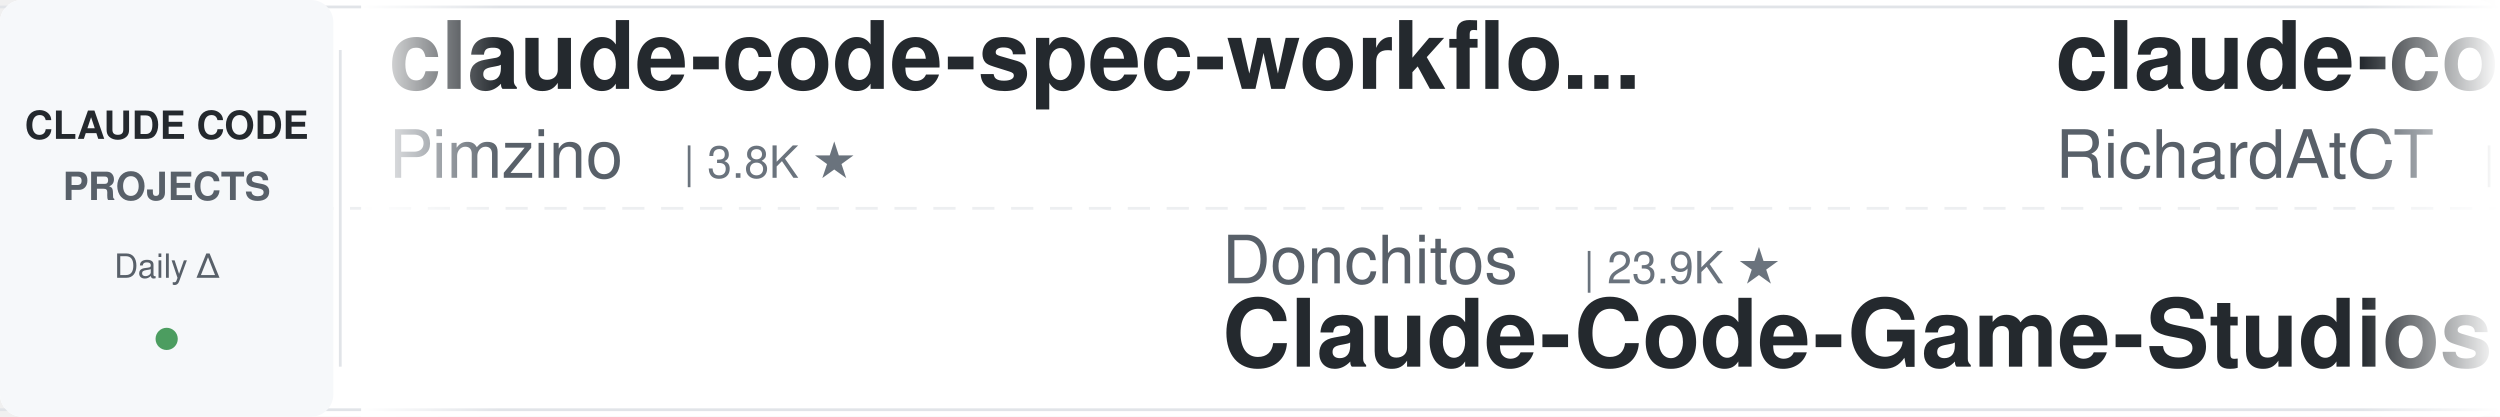
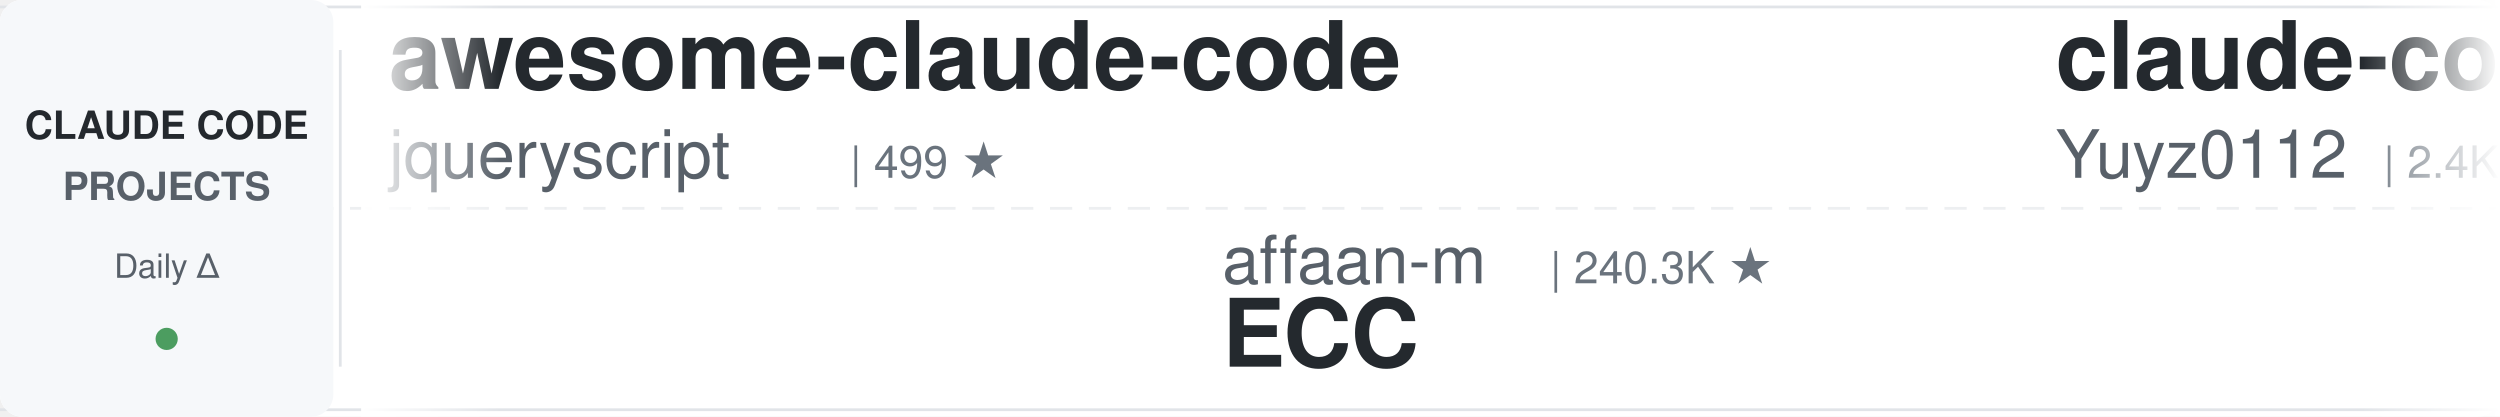
<svg xmlns="http://www.w3.org/2000/svg" width="900" height="150">
  <defs>
    <linearGradient id="leftFade" x1="0%" y1="0%" x2="100%" y2="0%">
      <stop offset="0%" style="stop-color:#ffffff;stop-opacity:1" />
      <stop offset="100%" style="stop-color:#ffffff;stop-opacity:0" />
    </linearGradient>
    <linearGradient id="rightFade" x1="0%" y1="0%" x2="100%" y2="0%">
      <stop offset="0%" style="stop-color:#ffffff;stop-opacity:0" />
      <stop offset="100%" style="stop-color:#ffffff;stop-opacity:1" />
    </linearGradient>
  </defs>
  <rect width="900" height="150" fill="#ffffff" rx="8" />
  <rect x="0" y="2" width="900" height="1" fill="#e1e4e8" />
  <rect x="0" y="147" width="900" height="1" fill="#e1e4e8" />
  <line x1="0" y1="75" x2="900" y2="75" stroke="#e1e4e8" stroke-width="1" stroke-dasharray="8 6" opacity="0.6" />
  <rect x="0" y="0" width="120" height="150" fill="#f6f8fa" rx="8" />
  <text x="60" y="50" font-family="-apple-system, BlinkMacSystemFont, 'Segoe UI', Helvetica, Arial, sans-serif" font-size="14" font-weight="600" fill="#24292e" text-anchor="middle">CLAUDE CODE</text>
  <text x="60" y="72" font-family="-apple-system, BlinkMacSystemFont, 'Segoe UI', Helvetica, Arial, sans-serif" font-size="14" font-weight="600" fill="#586069" text-anchor="middle">PROJECTS</text>
  <text x="60" y="100" font-family="-apple-system, BlinkMacSystemFont, 'Segoe UI', Helvetica, Arial, sans-serif" font-size="12" font-weight="500" fill="#586069" text-anchor="middle">Daily Δ</text>
  <circle cx="60" cy="122" r="4" fill="#22863a" opacity="0.8" />
  <rect x="122" y="18" width="1" height="114" fill="#e1e4e8" />
  <clipPath id="tickerClip">
    <rect x="130" y="0" width="770" height="150" />
  </clipPath>
  <g clip-path="url(#tickerClip)">
    <g id="tickerItems">
      <animateTransform attributeName="transform" attributeType="XML" type="translate" from="0 0" to="-3000 0" dur="54s" repeatCount="indefinite" />
      <g transform="translate(0, 0)">
-         <text x="140" y="32" font-family="-apple-system, BlinkMacSystemFont, 'Segoe UI', Helvetica, Arial, sans-serif" font-size="34" font-weight="600" fill="#24292e">claude-code-spec-workflo...</text>
-         <text x="140" y="64" font-family="-apple-system, BlinkMacSystemFont, 'Segoe UI', Helvetica, Arial, sans-serif" font-size="24" font-weight="400" fill="#586069">Pimzino</text>
-         <text x="246" y="64" font-family="-apple-system, BlinkMacSystemFont, 'Segoe UI', Helvetica, Arial, sans-serif" font-size="16" font-weight="500" fill="#6a737d">| 3.8K ★</text>
+         <text x="140" y="32" font-family="-apple-system, BlinkMacSystemFont, 'Segoe UI', Helvetica, Arial, sans-serif" font-size="34" font-weight="600" fill="#24292e">awesome-claude-code</text>
+         <text x="140" y="64" font-family="-apple-system, BlinkMacSystemFont, 'Segoe UI', Helvetica, Arial, sans-serif" font-size="24" font-weight="400" fill="#586069">jqueryscript</text>
+         <text x="306" y="64" font-family="-apple-system, BlinkMacSystemFont, 'Segoe UI', Helvetica, Arial, sans-serif" font-size="16" font-weight="500" fill="#6a737d">| 499 ★</text>
      </g>
      <g transform="translate(300, 0)">
-         <text x="140" y="102" font-family="-apple-system, BlinkMacSystemFont, 'Segoe UI', Helvetica, Arial, sans-serif" font-size="24" font-weight="400" fill="#586069">Donchitos</text>
-         <text x="270" y="102" font-family="-apple-system, BlinkMacSystemFont, 'Segoe UI', Helvetica, Arial, sans-serif" font-size="16" font-weight="500" fill="#6a737d">| 23.9K ★</text>
-         <text x="140" y="132" font-family="-apple-system, BlinkMacSystemFont, 'Segoe UI', Helvetica, Arial, sans-serif" font-size="34" font-weight="600" fill="#24292e">Claude-Code-Game-Studios</text>
+         <text x="140" y="102" font-family="-apple-system, BlinkMacSystemFont, 'Segoe UI', Helvetica, Arial, sans-serif" font-size="24" font-weight="400" fill="#586069">affaan-m</text>
+         <text x="258" y="102" font-family="-apple-system, BlinkMacSystemFont, 'Segoe UI', Helvetica, Arial, sans-serif" font-size="16" font-weight="500" fill="#6a737d">| 240.3K ★</text>
+         <text x="140" y="132" font-family="-apple-system, BlinkMacSystemFont, 'Segoe UI', Helvetica, Arial, sans-serif" font-size="34" font-weight="600" fill="#24292e">ECC</text>
      </g>
      <g transform="translate(600, 0)">
-         <text x="140" y="32" font-family="-apple-system, BlinkMacSystemFont, 'Segoe UI', Helvetica, Arial, sans-serif" font-size="34" font-weight="600" fill="#24292e">claude-code-telegram</text>
-         <text x="140" y="64" font-family="-apple-system, BlinkMacSystemFont, 'Segoe UI', Helvetica, Arial, sans-serif" font-size="24" font-weight="400" fill="#586069">RichardAtCT</text>
-         <text x="294" y="64" font-family="-apple-system, BlinkMacSystemFont, 'Segoe UI', Helvetica, Arial, sans-serif" font-size="16" font-weight="500" fill="#6a737d">| 2.8K ★</text>
+         <text x="140" y="32" font-family="-apple-system, BlinkMacSystemFont, 'Segoe UI', Helvetica, Arial, sans-serif" font-size="34" font-weight="600" fill="#24292e">claude-code-reverse</text>
+         <text x="140" y="64" font-family="-apple-system, BlinkMacSystemFont, 'Segoe UI', Helvetica, Arial, sans-serif" font-size="24" font-weight="400" fill="#586069">Yuyz0112</text>
+         <text x="258" y="64" font-family="-apple-system, BlinkMacSystemFont, 'Segoe UI', Helvetica, Arial, sans-serif" font-size="16" font-weight="500" fill="#6a737d">| 2.4K ★</text>
      </g>
      <g transform="translate(900, 0)">
-         <text x="140" y="102" font-family="-apple-system, BlinkMacSystemFont, 'Segoe UI', Helvetica, Arial, sans-serif" font-size="24" font-weight="400" fill="#586069">oboard</text>
-         <text x="234" y="102" font-family="-apple-system, BlinkMacSystemFont, 'Segoe UI', Helvetica, Arial, sans-serif" font-size="16" font-weight="500" fill="#6a737d">| 3.3K ★</text>
-         <text x="140" y="132" font-family="-apple-system, BlinkMacSystemFont, 'Segoe UI', Helvetica, Arial, sans-serif" font-size="34" font-weight="600" fill="#24292e">claude-code-rev</text>
-       </g>
-       <g transform="translate(1200, 0)">
-         <text x="140" y="32" font-family="-apple-system, BlinkMacSystemFont, 'Segoe UI', Helvetica, Arial, sans-serif" font-size="34" font-weight="600" fill="#24292e">claude-code-source</text>
-         <text x="140" y="64" font-family="-apple-system, BlinkMacSystemFont, 'Segoe UI', Helvetica, Arial, sans-serif" font-size="24" font-weight="400" fill="#586069">JrCx7scC</text>
-         <text x="258" y="64" font-family="-apple-system, BlinkMacSystemFont, 'Segoe UI', Helvetica, Arial, sans-serif" font-size="16" font-weight="500" fill="#6a737d">| 373 ★</text>
-       </g>
-       <g transform="translate(1500, 0)">
-         <text x="140" y="102" font-family="-apple-system, BlinkMacSystemFont, 'Segoe UI', Helvetica, Arial, sans-serif" font-size="24" font-weight="400" fill="#586069">asgeirtj</text>
-         <text x="258" y="102" font-family="-apple-system, BlinkMacSystemFont, 'Segoe UI', Helvetica, Arial, sans-serif" font-size="16" font-weight="500" fill="#6a737d">| 63.0K ★</text>
-         <text x="140" y="132" font-family="-apple-system, BlinkMacSystemFont, 'Segoe UI', Helvetica, Arial, sans-serif" font-size="34" font-weight="600" fill="#24292e">system_prompts_leaks</text>
-       </g>
-       <g transform="translate(1800, 0)">
-         <text x="140" y="32" font-family="-apple-system, BlinkMacSystemFont, 'Segoe UI', Helvetica, Arial, sans-serif" font-size="34" font-weight="600" fill="#24292e">Open-ClaudeCode</text>
-         <text x="140" y="64" font-family="-apple-system, BlinkMacSystemFont, 'Segoe UI', Helvetica, Arial, sans-serif" font-size="24" font-weight="400" fill="#586069">LING71671</text>
-         <text x="270" y="64" font-family="-apple-system, BlinkMacSystemFont, 'Segoe UI', Helvetica, Arial, sans-serif" font-size="16" font-weight="500" fill="#6a737d">| 943 ★</text>
-       </g>
-       <g transform="translate(2100, 0)">
        <text x="140" y="102" font-family="-apple-system, BlinkMacSystemFont, 'Segoe UI', Helvetica, Arial, sans-serif" font-size="24" font-weight="400" fill="#586069">andrew-kramer-inno</text>
        <text x="378" y="102" font-family="-apple-system, BlinkMacSystemFont, 'Segoe UI', Helvetica, Arial, sans-serif" font-size="16" font-weight="500" fill="#6a737d">| 593 ★</text>
        <text x="140" y="132" font-family="-apple-system, BlinkMacSystemFont, 'Segoe UI', Helvetica, Arial, sans-serif" font-size="34" font-weight="600" fill="#24292e">claude-code-source-build</text>
      </g>
+       <g transform="translate(1200, 0)">
+         <text x="140" y="32" font-family="-apple-system, BlinkMacSystemFont, 'Segoe UI', Helvetica, Arial, sans-serif" font-size="34" font-weight="600" fill="#24292e">Claude-Code-Source-Study</text>
+         <text x="140" y="64" font-family="-apple-system, BlinkMacSystemFont, 'Segoe UI', Helvetica, Arial, sans-serif" font-size="24" font-weight="400" fill="#586069">luyao618</text>
+         <text x="258" y="64" font-family="-apple-system, BlinkMacSystemFont, 'Segoe UI', Helvetica, Arial, sans-serif" font-size="16" font-weight="500" fill="#6a737d">| 1.7K ★</text>
+       </g>
+       <g transform="translate(1500, 0)">
+         <text x="140" y="102" font-family="-apple-system, BlinkMacSystemFont, 'Segoe UI', Helvetica, Arial, sans-serif" font-size="24" font-weight="400" fill="#586069">liuup</text>
+         <text x="222" y="102" font-family="-apple-system, BlinkMacSystemFont, 'Segoe UI', Helvetica, Arial, sans-serif" font-size="16" font-weight="500" fill="#6a737d">| 3.8K ★</text>
+         <text x="140" y="132" font-family="-apple-system, BlinkMacSystemFont, 'Segoe UI', Helvetica, Arial, sans-serif" font-size="34" font-weight="600" fill="#24292e">claude-code-analysis</text>
+       </g>
+       <g transform="translate(1800, 0)">
+         <text x="140" y="32" font-family="-apple-system, BlinkMacSystemFont, 'Segoe UI', Helvetica, Arial, sans-serif" font-size="34" font-weight="600" fill="#24292e">claude-code-local</text>
+         <text x="140" y="64" font-family="-apple-system, BlinkMacSystemFont, 'Segoe UI', Helvetica, Arial, sans-serif" font-size="24" font-weight="400" fill="#586069">nicedreamzapp</text>
+         <text x="318" y="64" font-family="-apple-system, BlinkMacSystemFont, 'Segoe UI', Helvetica, Arial, sans-serif" font-size="16" font-weight="500" fill="#6a737d">| 3.2K ★</text>
+       </g>
+       <g transform="translate(2100, 0)">
+         <text x="140" y="102" font-family="-apple-system, BlinkMacSystemFont, 'Segoe UI', Helvetica, Arial, sans-serif" font-size="24" font-weight="400" fill="#586069">ccplugins</text>
+         <text x="270" y="102" font-family="-apple-system, BlinkMacSystemFont, 'Segoe UI', Helvetica, Arial, sans-serif" font-size="16" font-weight="500" fill="#6a737d">| 913 ★</text>
+         <text x="140" y="132" font-family="-apple-system, BlinkMacSystemFont, 'Segoe UI', Helvetica, Arial, sans-serif" font-size="34" font-weight="600" fill="#24292e">awesome-claude-code-plug...</text>
+       </g>
      <g transform="translate(2400, 0)">
+         <text x="140" y="32" font-family="-apple-system, BlinkMacSystemFont, 'Segoe UI', Helvetica, Arial, sans-serif" font-size="34" font-weight="600" fill="#24292e">claude-code-from-source</text>
+         <text x="140" y="64" font-family="-apple-system, BlinkMacSystemFont, 'Segoe UI', Helvetica, Arial, sans-serif" font-size="24" font-weight="400" fill="#586069">alejandrobalderas</text>
+         <text x="366" y="64" font-family="-apple-system, BlinkMacSystemFont, 'Segoe UI', Helvetica, Arial, sans-serif" font-size="16" font-weight="500" fill="#6a737d">| 2.8K ★</text>
+       </g>
+       <g transform="translate(2700, 0)">
+         <text x="140" y="102" font-family="-apple-system, BlinkMacSystemFont, 'Segoe UI', Helvetica, Arial, sans-serif" font-size="24" font-weight="400" fill="#586069">krusemediallc</text>
+         <text x="318" y="102" font-family="-apple-system, BlinkMacSystemFont, 'Segoe UI', Helvetica, Arial, sans-serif" font-size="16" font-weight="500" fill="#6a737d">| 1.2K ★</text>
+         <text x="140" y="132" font-family="-apple-system, BlinkMacSystemFont, 'Segoe UI', Helvetica, Arial, sans-serif" font-size="34" font-weight="600" fill="#24292e">arcads-claude-code</text>
+       </g>
+       <g transform="translate(3000, 0)">
        <text x="140" y="32" font-family="-apple-system, BlinkMacSystemFont, 'Segoe UI', Helvetica, Arial, sans-serif" font-size="34" font-weight="600" fill="#24292e">awesome-claude-code</text>
        <text x="140" y="64" font-family="-apple-system, BlinkMacSystemFont, 'Segoe UI', Helvetica, Arial, sans-serif" font-size="24" font-weight="400" fill="#586069">jqueryscript</text>
        <text x="306" y="64" font-family="-apple-system, BlinkMacSystemFont, 'Segoe UI', Helvetica, Arial, sans-serif" font-size="16" font-weight="500" fill="#6a737d">| 499 ★</text>
      </g>
-       <g transform="translate(2700, 0)">
-         <text x="140" y="102" font-family="-apple-system, BlinkMacSystemFont, 'Segoe UI', Helvetica, Arial, sans-serif" font-size="24" font-weight="400" fill="#586069">kodu-ai</text>
-         <text x="246" y="102" font-family="-apple-system, BlinkMacSystemFont, 'Segoe UI', Helvetica, Arial, sans-serif" font-size="16" font-weight="500" fill="#6a737d">| 5.2K ★</text>
-         <text x="140" y="132" font-family="-apple-system, BlinkMacSystemFont, 'Segoe UI', Helvetica, Arial, sans-serif" font-size="34" font-weight="600" fill="#24292e">claude-coder</text>
-       </g>
-       <g transform="translate(3000, 0)">
-         <text x="140" y="32" font-family="-apple-system, BlinkMacSystemFont, 'Segoe UI', Helvetica, Arial, sans-serif" font-size="34" font-weight="600" fill="#24292e">claude-code-spec-workflo...</text>
-         <text x="140" y="64" font-family="-apple-system, BlinkMacSystemFont, 'Segoe UI', Helvetica, Arial, sans-serif" font-size="24" font-weight="400" fill="#586069">Pimzino</text>
-         <text x="246" y="64" font-family="-apple-system, BlinkMacSystemFont, 'Segoe UI', Helvetica, Arial, sans-serif" font-size="16" font-weight="500" fill="#6a737d">| 3.8K ★</text>
-       </g>
      <g transform="translate(3300, 0)">
-         <text x="140" y="102" font-family="-apple-system, BlinkMacSystemFont, 'Segoe UI', Helvetica, Arial, sans-serif" font-size="24" font-weight="400" fill="#586069">Donchitos</text>
-         <text x="270" y="102" font-family="-apple-system, BlinkMacSystemFont, 'Segoe UI', Helvetica, Arial, sans-serif" font-size="16" font-weight="500" fill="#6a737d">| 23.9K ★</text>
-         <text x="140" y="132" font-family="-apple-system, BlinkMacSystemFont, 'Segoe UI', Helvetica, Arial, sans-serif" font-size="34" font-weight="600" fill="#24292e">Claude-Code-Game-Studios</text>
+         <text x="140" y="102" font-family="-apple-system, BlinkMacSystemFont, 'Segoe UI', Helvetica, Arial, sans-serif" font-size="24" font-weight="400" fill="#586069">affaan-m</text>
+         <text x="258" y="102" font-family="-apple-system, BlinkMacSystemFont, 'Segoe UI', Helvetica, Arial, sans-serif" font-size="16" font-weight="500" fill="#6a737d">| 240.3K ★</text>
+         <text x="140" y="132" font-family="-apple-system, BlinkMacSystemFont, 'Segoe UI', Helvetica, Arial, sans-serif" font-size="34" font-weight="600" fill="#24292e">ECC</text>
      </g>
      <g transform="translate(3600, 0)">
-         <text x="140" y="32" font-family="-apple-system, BlinkMacSystemFont, 'Segoe UI', Helvetica, Arial, sans-serif" font-size="34" font-weight="600" fill="#24292e">claude-code-telegram</text>
-         <text x="140" y="64" font-family="-apple-system, BlinkMacSystemFont, 'Segoe UI', Helvetica, Arial, sans-serif" font-size="24" font-weight="400" fill="#586069">RichardAtCT</text>
-         <text x="294" y="64" font-family="-apple-system, BlinkMacSystemFont, 'Segoe UI', Helvetica, Arial, sans-serif" font-size="16" font-weight="500" fill="#6a737d">| 2.8K ★</text>
+         <text x="140" y="32" font-family="-apple-system, BlinkMacSystemFont, 'Segoe UI', Helvetica, Arial, sans-serif" font-size="34" font-weight="600" fill="#24292e">claude-code-reverse</text>
+         <text x="140" y="64" font-family="-apple-system, BlinkMacSystemFont, 'Segoe UI', Helvetica, Arial, sans-serif" font-size="24" font-weight="400" fill="#586069">Yuyz0112</text>
+         <text x="258" y="64" font-family="-apple-system, BlinkMacSystemFont, 'Segoe UI', Helvetica, Arial, sans-serif" font-size="16" font-weight="500" fill="#6a737d">| 2.4K ★</text>
      </g>
      <g transform="translate(3900, 0)">
-         <text x="140" y="102" font-family="-apple-system, BlinkMacSystemFont, 'Segoe UI', Helvetica, Arial, sans-serif" font-size="24" font-weight="400" fill="#586069">oboard</text>
-         <text x="234" y="102" font-family="-apple-system, BlinkMacSystemFont, 'Segoe UI', Helvetica, Arial, sans-serif" font-size="16" font-weight="500" fill="#6a737d">| 3.3K ★</text>
-         <text x="140" y="132" font-family="-apple-system, BlinkMacSystemFont, 'Segoe UI', Helvetica, Arial, sans-serif" font-size="34" font-weight="600" fill="#24292e">claude-code-rev</text>
+         <text x="140" y="102" font-family="-apple-system, BlinkMacSystemFont, 'Segoe UI', Helvetica, Arial, sans-serif" font-size="24" font-weight="400" fill="#586069">andrew-kramer-inno</text>
+         <text x="378" y="102" font-family="-apple-system, BlinkMacSystemFont, 'Segoe UI', Helvetica, Arial, sans-serif" font-size="16" font-weight="500" fill="#6a737d">| 593 ★</text>
+         <text x="140" y="132" font-family="-apple-system, BlinkMacSystemFont, 'Segoe UI', Helvetica, Arial, sans-serif" font-size="34" font-weight="600" fill="#24292e">claude-code-source-build</text>
      </g>
    </g>
  </g>
  <rect x="130" y="0" width="50" height="150" fill="url(#leftFade)" />
  <rect x="850" y="0" width="50" height="150" fill="url(#rightFade)" />
</svg>
